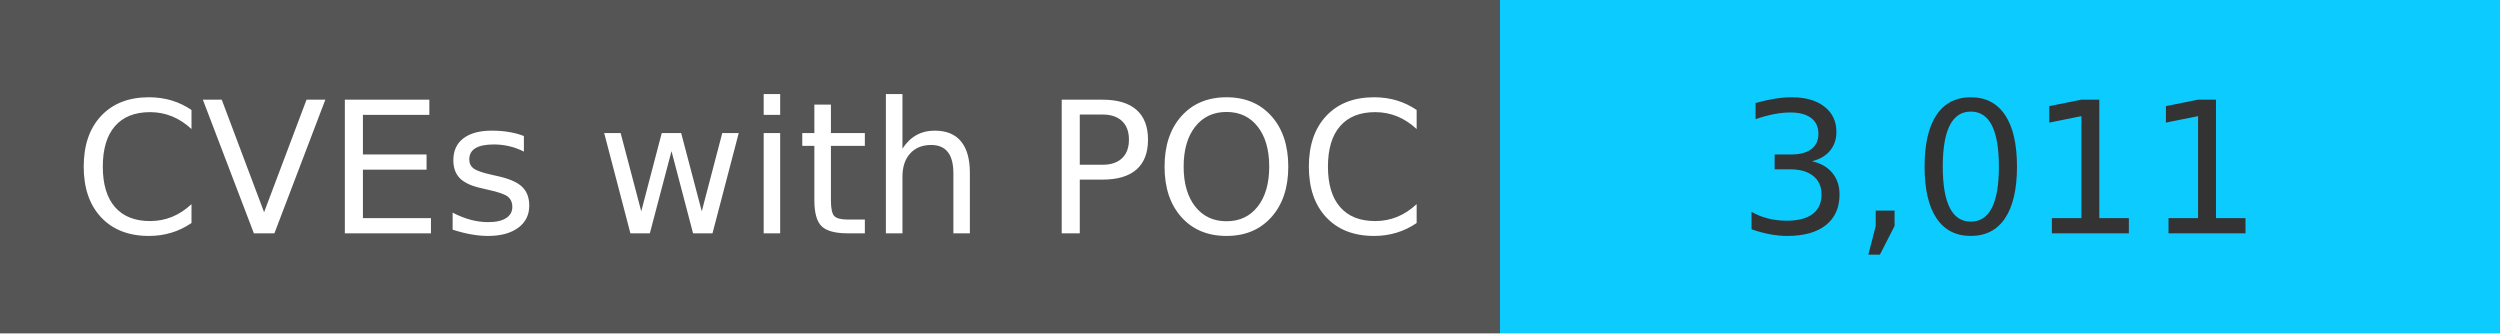
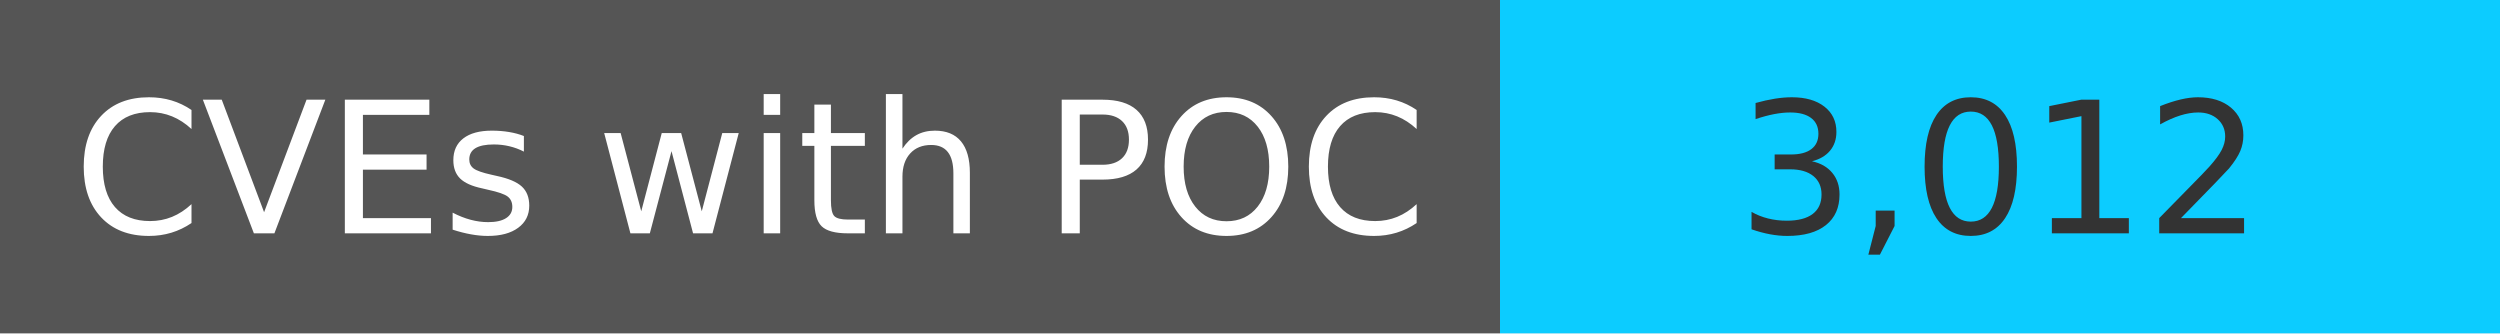
<svg xmlns="http://www.w3.org/2000/svg" width="150" height="20" role="img">
  <linearGradient id="s" x2="0" y2="100%">
    <stop offset="0" stop-color="#bbb" stop-opacity=".1" />
    <stop offset="1" stop-opacity=".1" />
  </linearGradient>
  <g>
    <rect width="90" height="20" fill="#555" />
    <rect x="90" width="267" height="20" fill="#0cccff" />
  </g>
  <g fill="#fff" text-anchor="middle" font-family="Verdana,Geneva,DejaVu Sans,sans-serif" text-rendering="geometricPrecision" font-size="110">
    <text x="450" y="140" transform="scale(.1)" fill="#fff">
            CVEs with POC
        </text>
    <text x="1200" y="140" transform="scale(.1)" fill="#333">
-             3,011
+             3,012
        </text>
  </g>
</svg>
